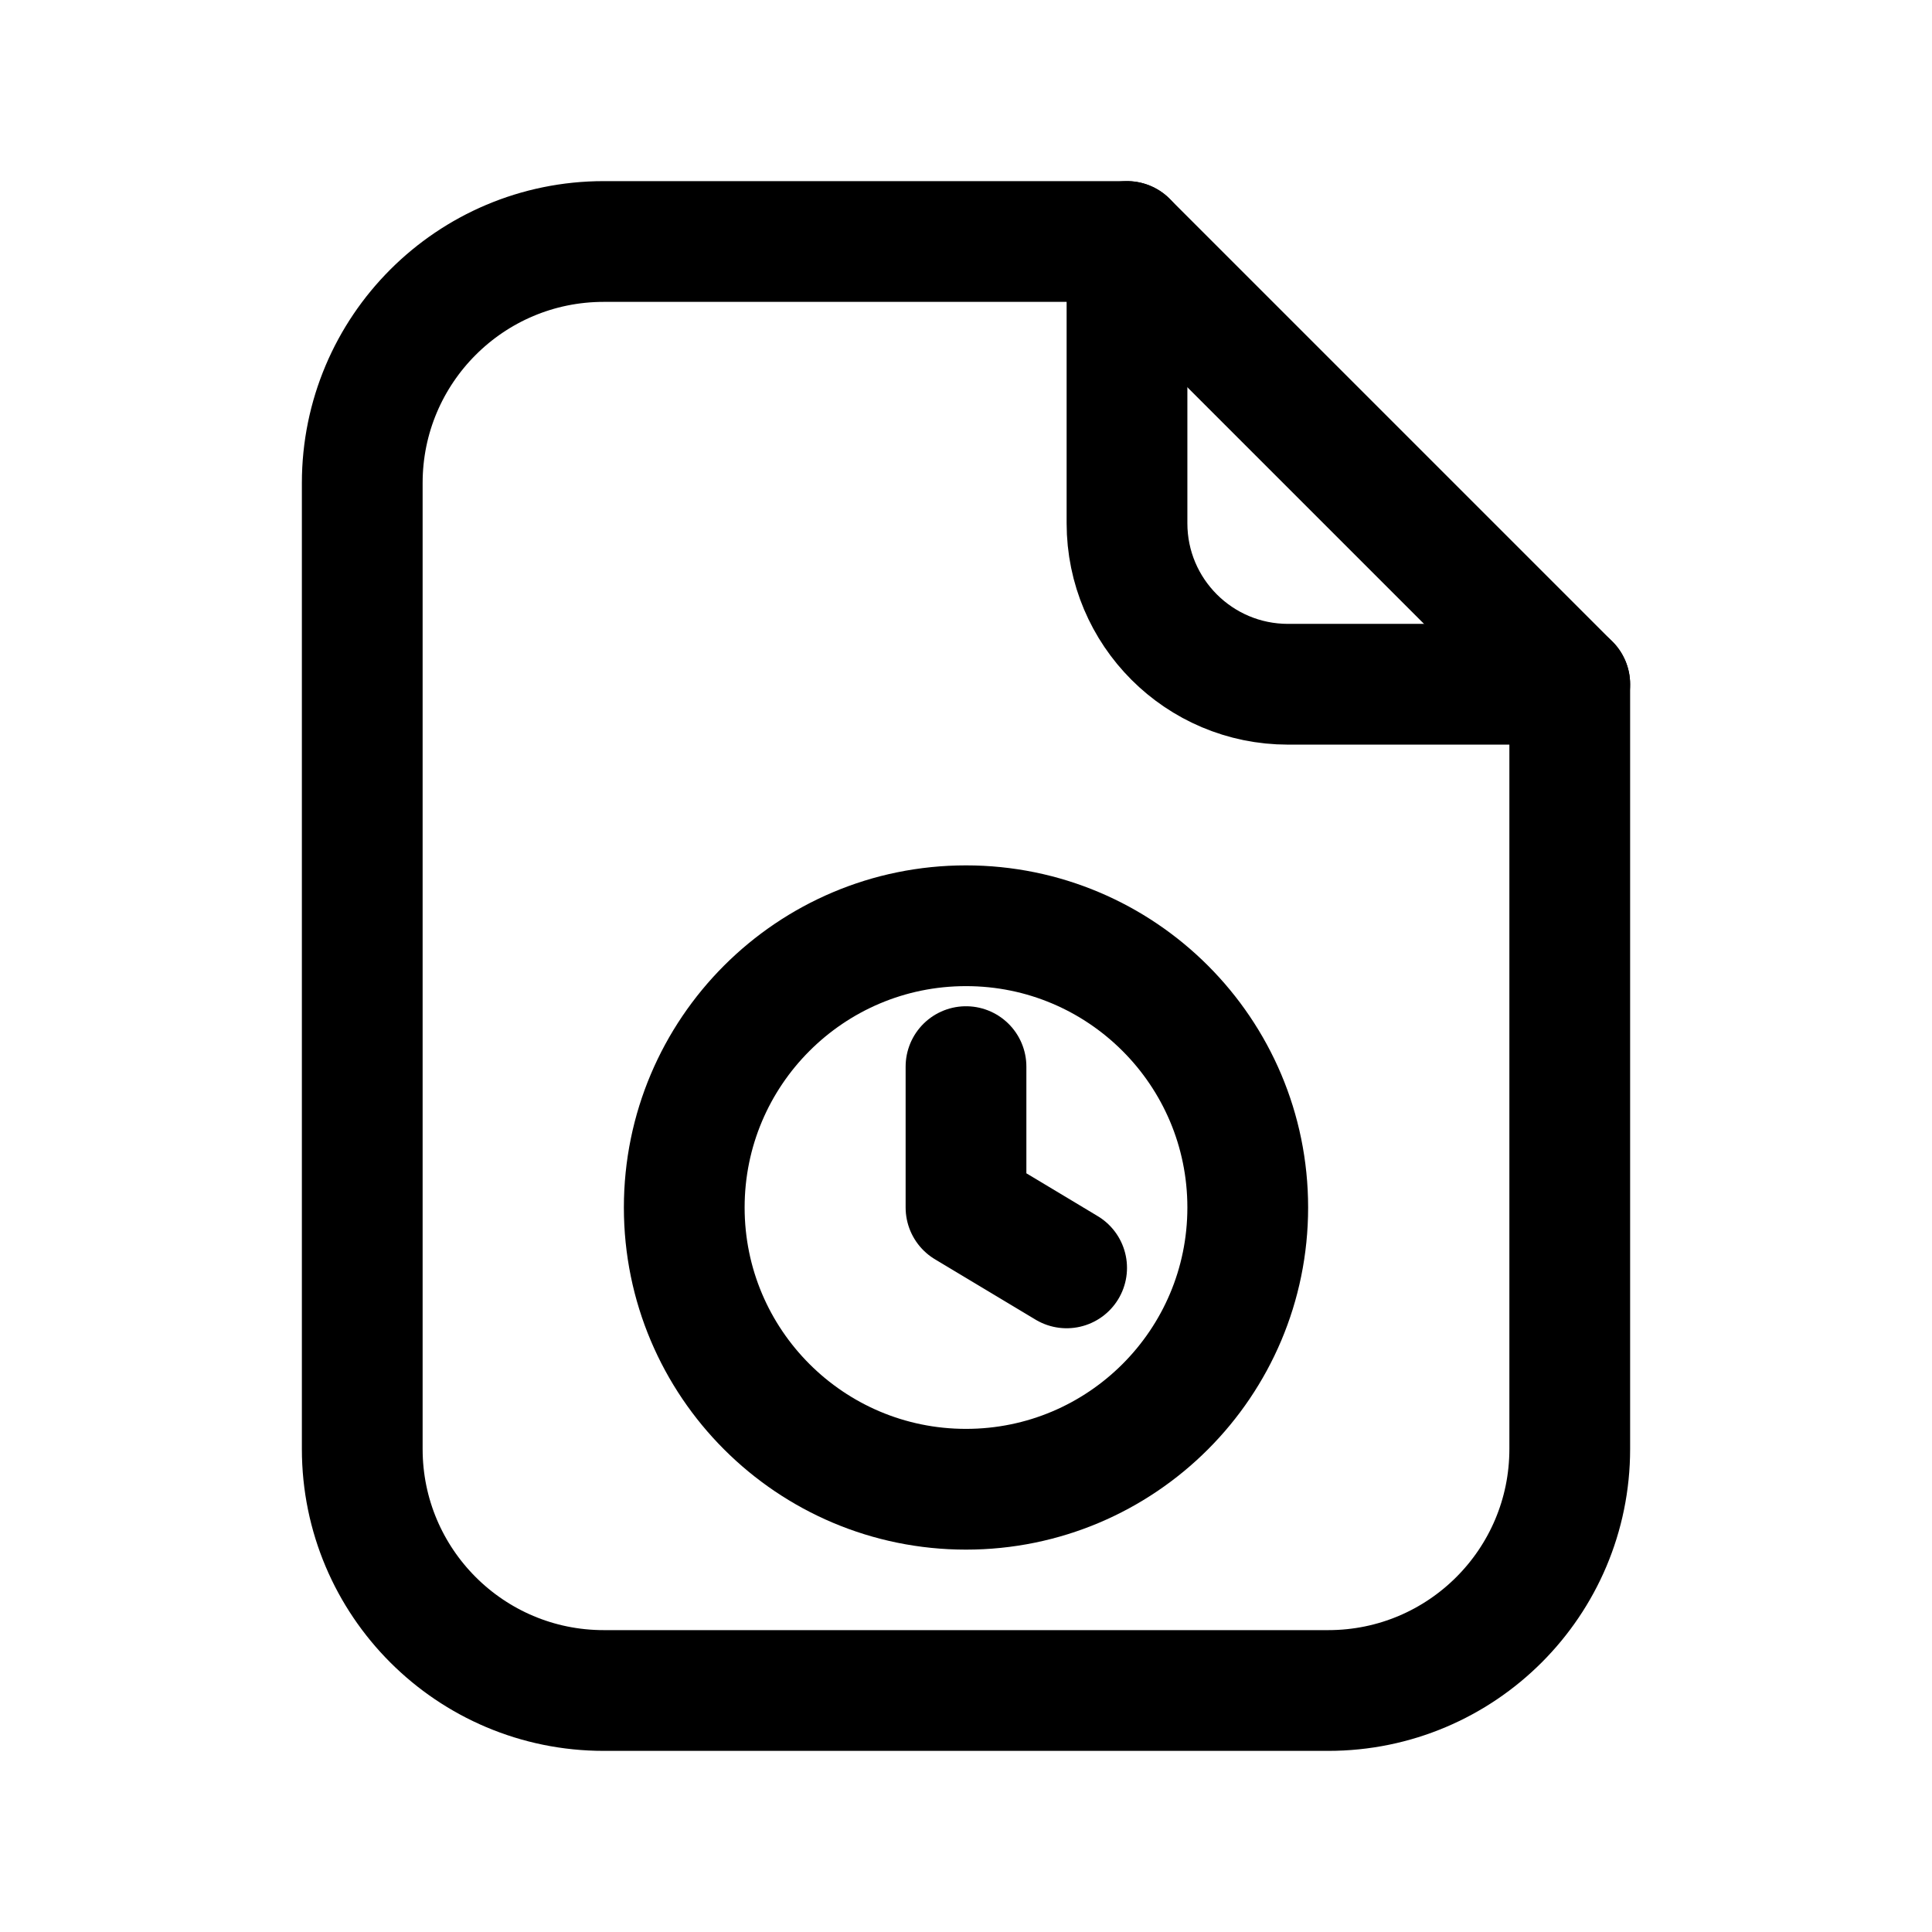
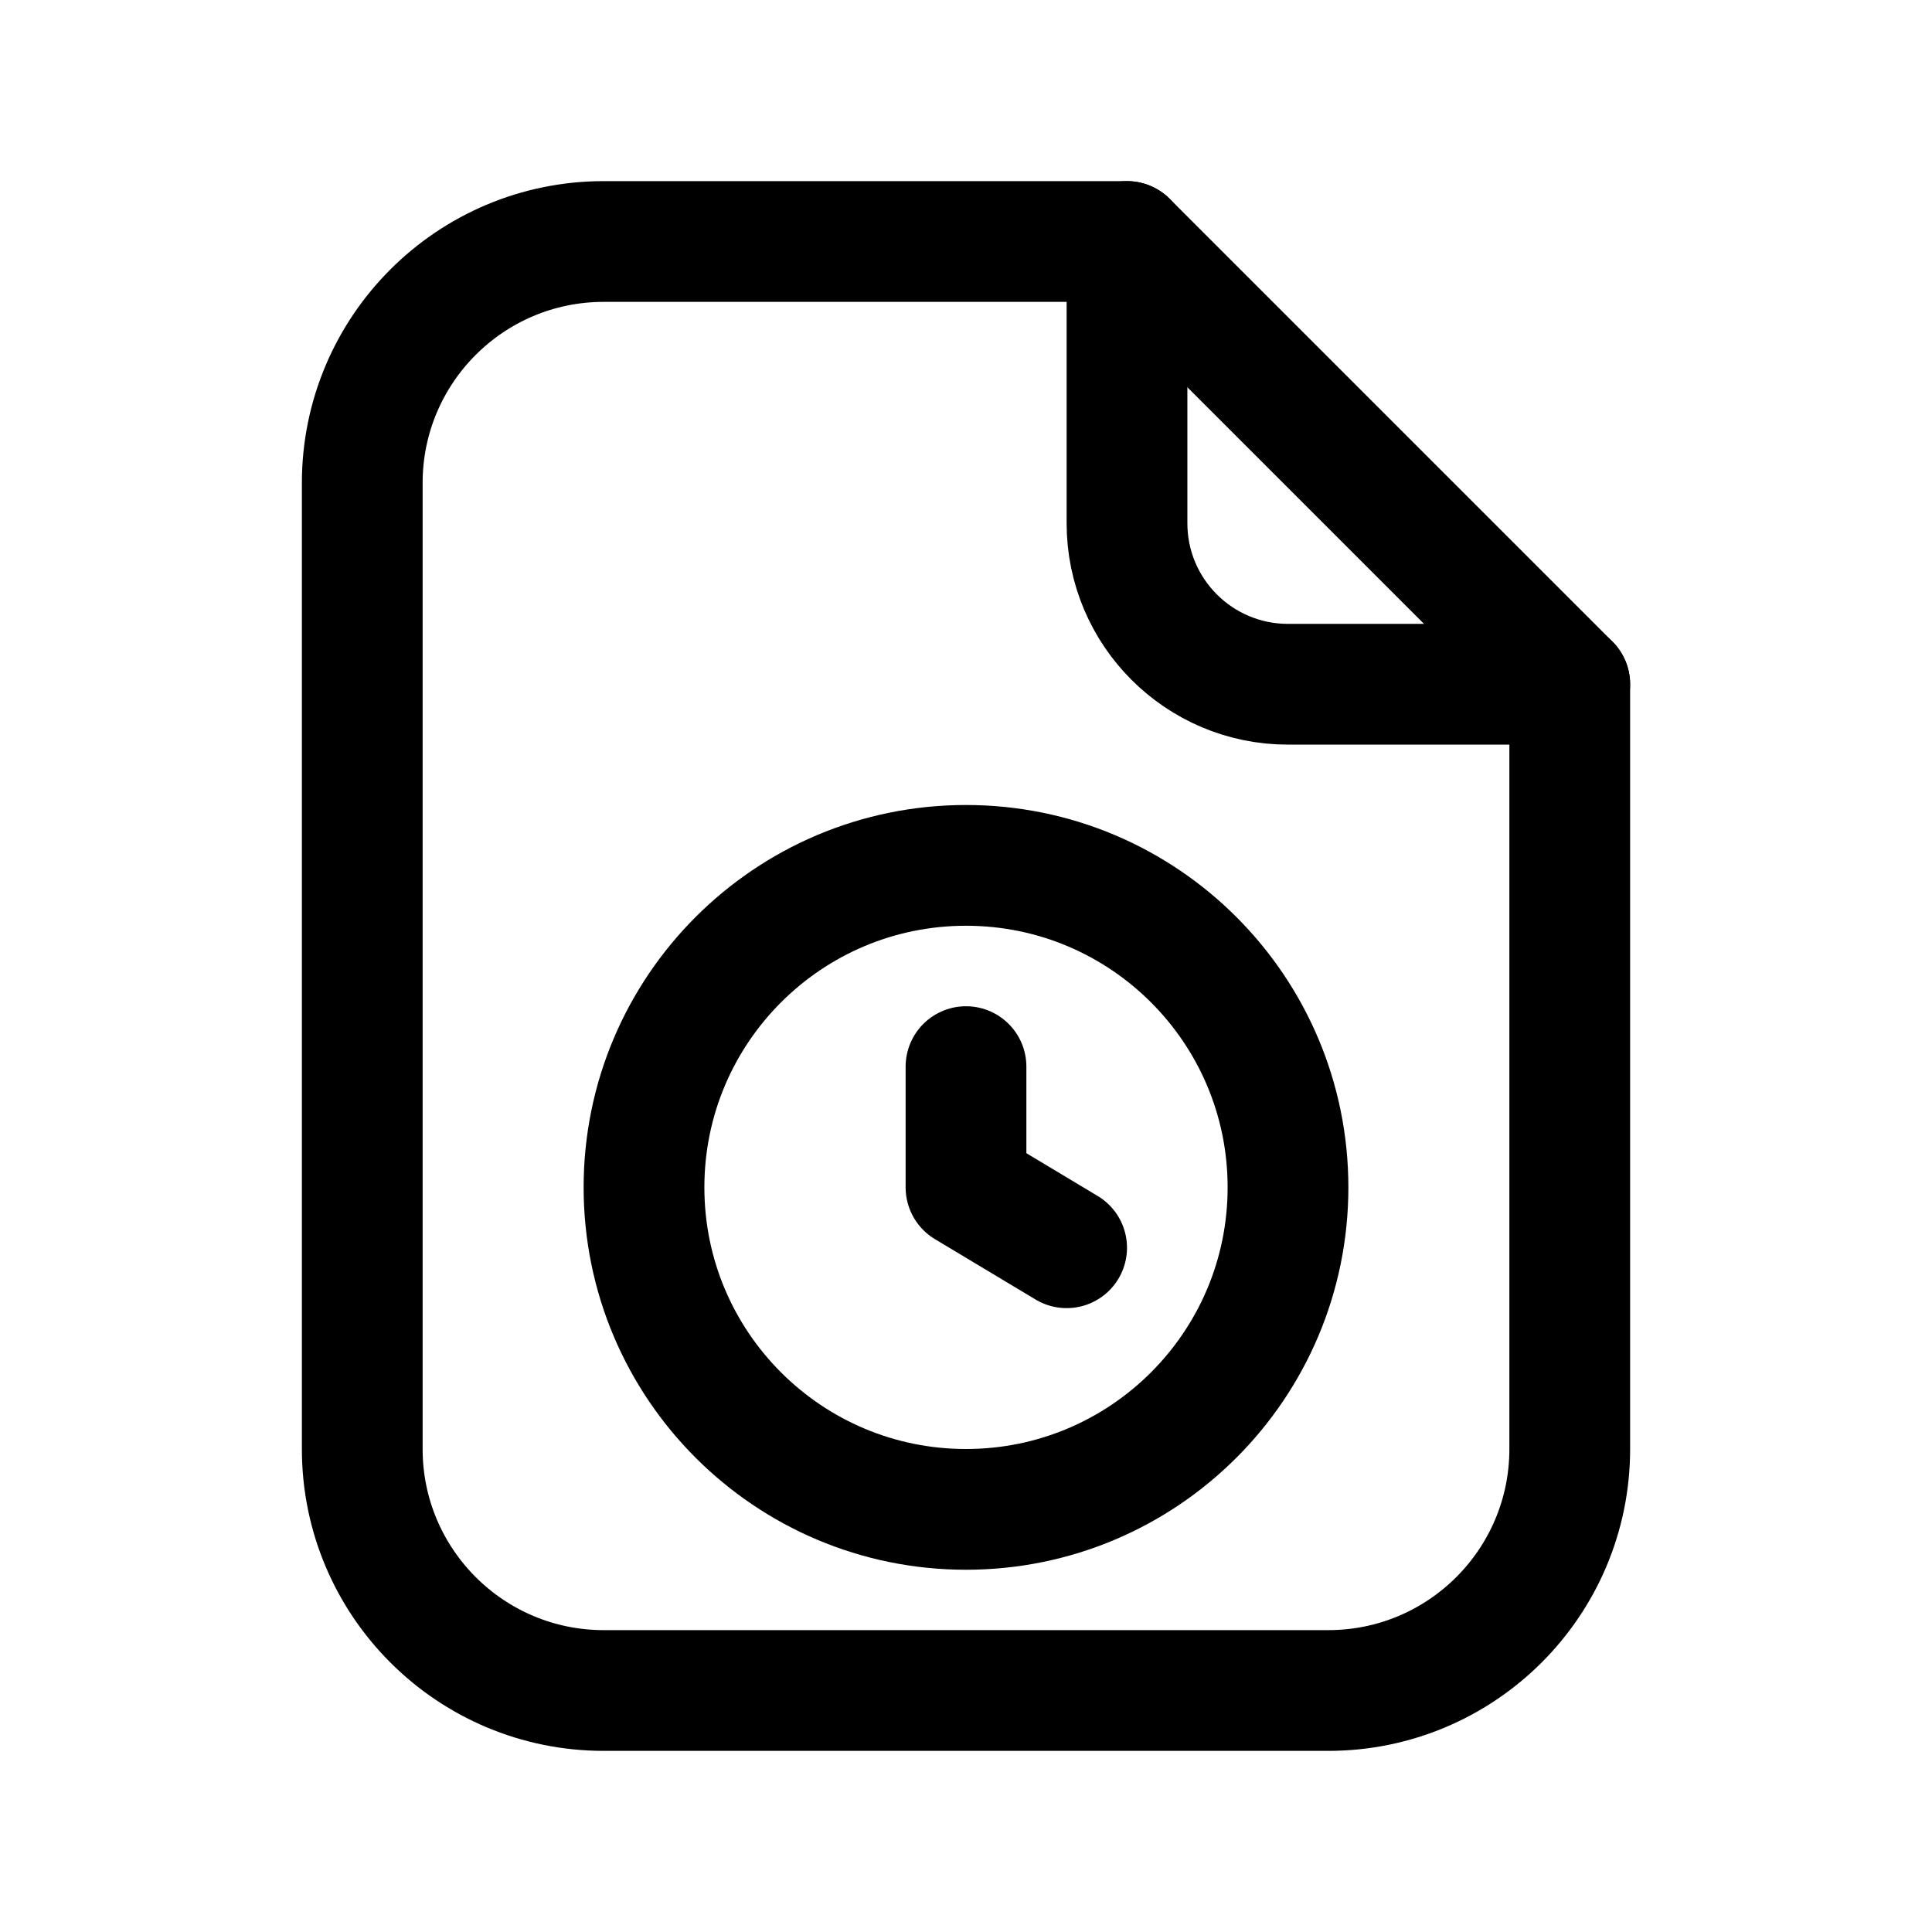
<svg xmlns="http://www.w3.org/2000/svg" viewBox="0 0 24 24" fill="none" stroke="currentColor" stroke-width="1.5" stroke-linecap="round" stroke-linejoin="round">
  <path d="M14 3H7.5a3 3 0 0 0-3 3v12a3 3 0 0 0 3 3h9a3 3 0 0 0 3-3V8.5Z" />
  <path d="M14 3v3.5a2 2 0 0 0 2 2h3.5" />
-   <circle cx="12" cy="15" r="3.5" />
-   <path d="M12 13.25V15l1.25.75" />
+   <circle cx="12" cy="14.75" r="4" />
+   <path d="M12 13.25V14.75l1.25 .75" />
</svg>
